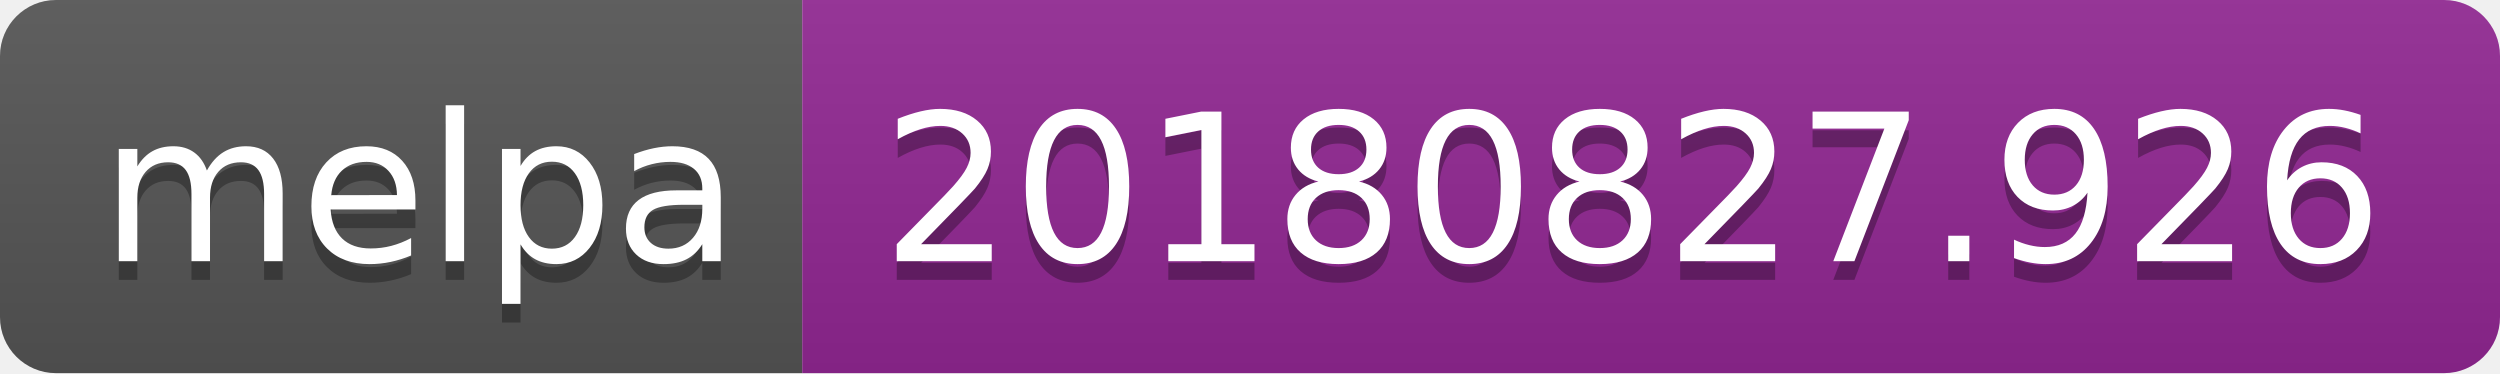
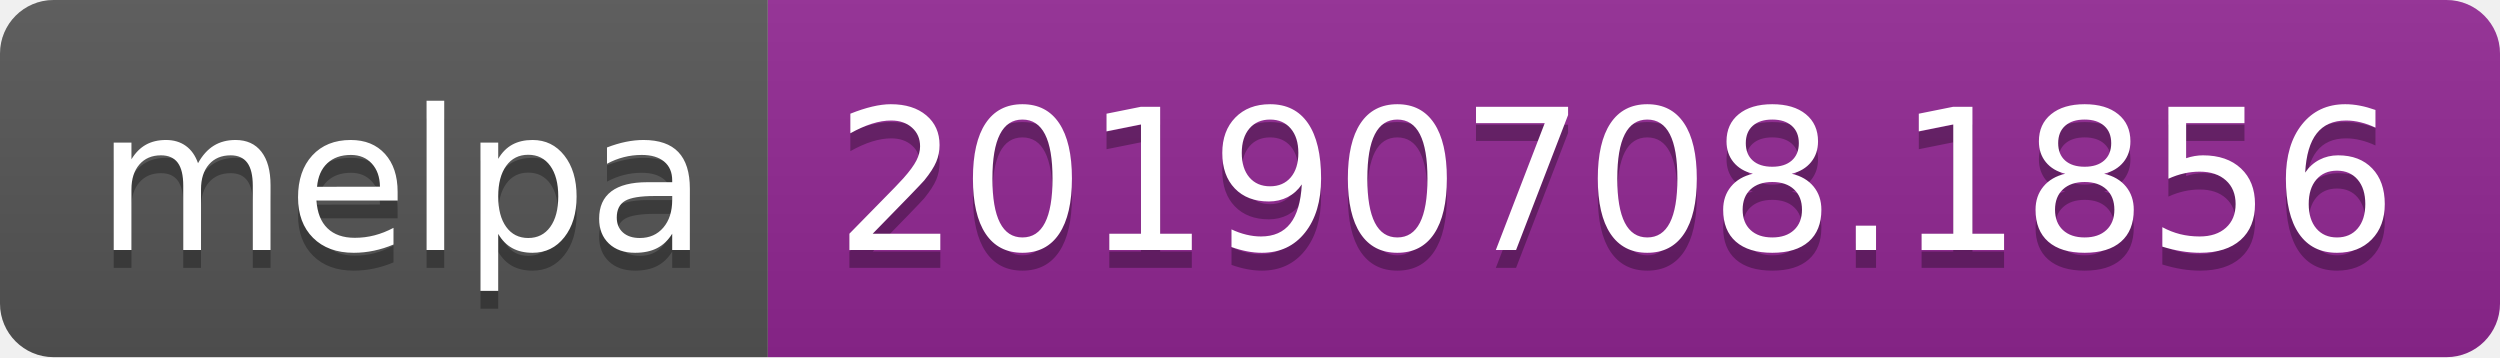
- <svg xmlns="http://www.w3.org/2000/svg" width="134" height="20">
+ <svg xmlns="http://www.w3.org/2000/svg" width="140" height="20">
  <linearGradient id="b" x2="0" y2="100%">
    <stop offset="0" stop-color="#bbb" stop-opacity=".1" />
    <stop offset="1" stop-opacity=".1" />
  </linearGradient>
  <clipPath id="a">
-     <rect width="134" height="20" rx="3" fill="#fff" />
+     <rect width="140" height="20" rx="3" fill="#fff" />
  </clipPath>
  <g clip-path="url(#a)">
    <path fill="#555" d="M0 0h43v20H0z" />
-     <path fill="#922793" d="M43 0h91v20H43z" />
-     <path fill="url(#b)" d="M0 0h134v20H0z" />
+     <path fill="#922793" d="M43 0h97v20H43z" />
+     <path fill="url(#b)" d="M0 0h140v20H0z" />
  </g>
  <g fill="#fff" text-anchor="middle" font-family="DejaVu Sans,Verdana,Geneva,sans-serif" font-size="110">
    <text x="225" y="150" fill="#010101" fill-opacity=".3" transform="scale(.1)" textLength="330">melpa</text>
    <text x="225" y="140" transform="scale(.1)" textLength="330">melpa</text>
-     <text x="875" y="150" fill="#010101" fill-opacity=".3" transform="scale(.1)" textLength="810">20180827.926</text>
-     <text x="875" y="140" transform="scale(.1)" textLength="810">20180827.926</text>
+     <text x="905" y="150" fill="#010101" fill-opacity=".3" transform="scale(.1)" textLength="870">20190708.1856</text>
+     <text x="905" y="140" transform="scale(.1)" textLength="870">20190708.1856</text>
  </g>
</svg>
